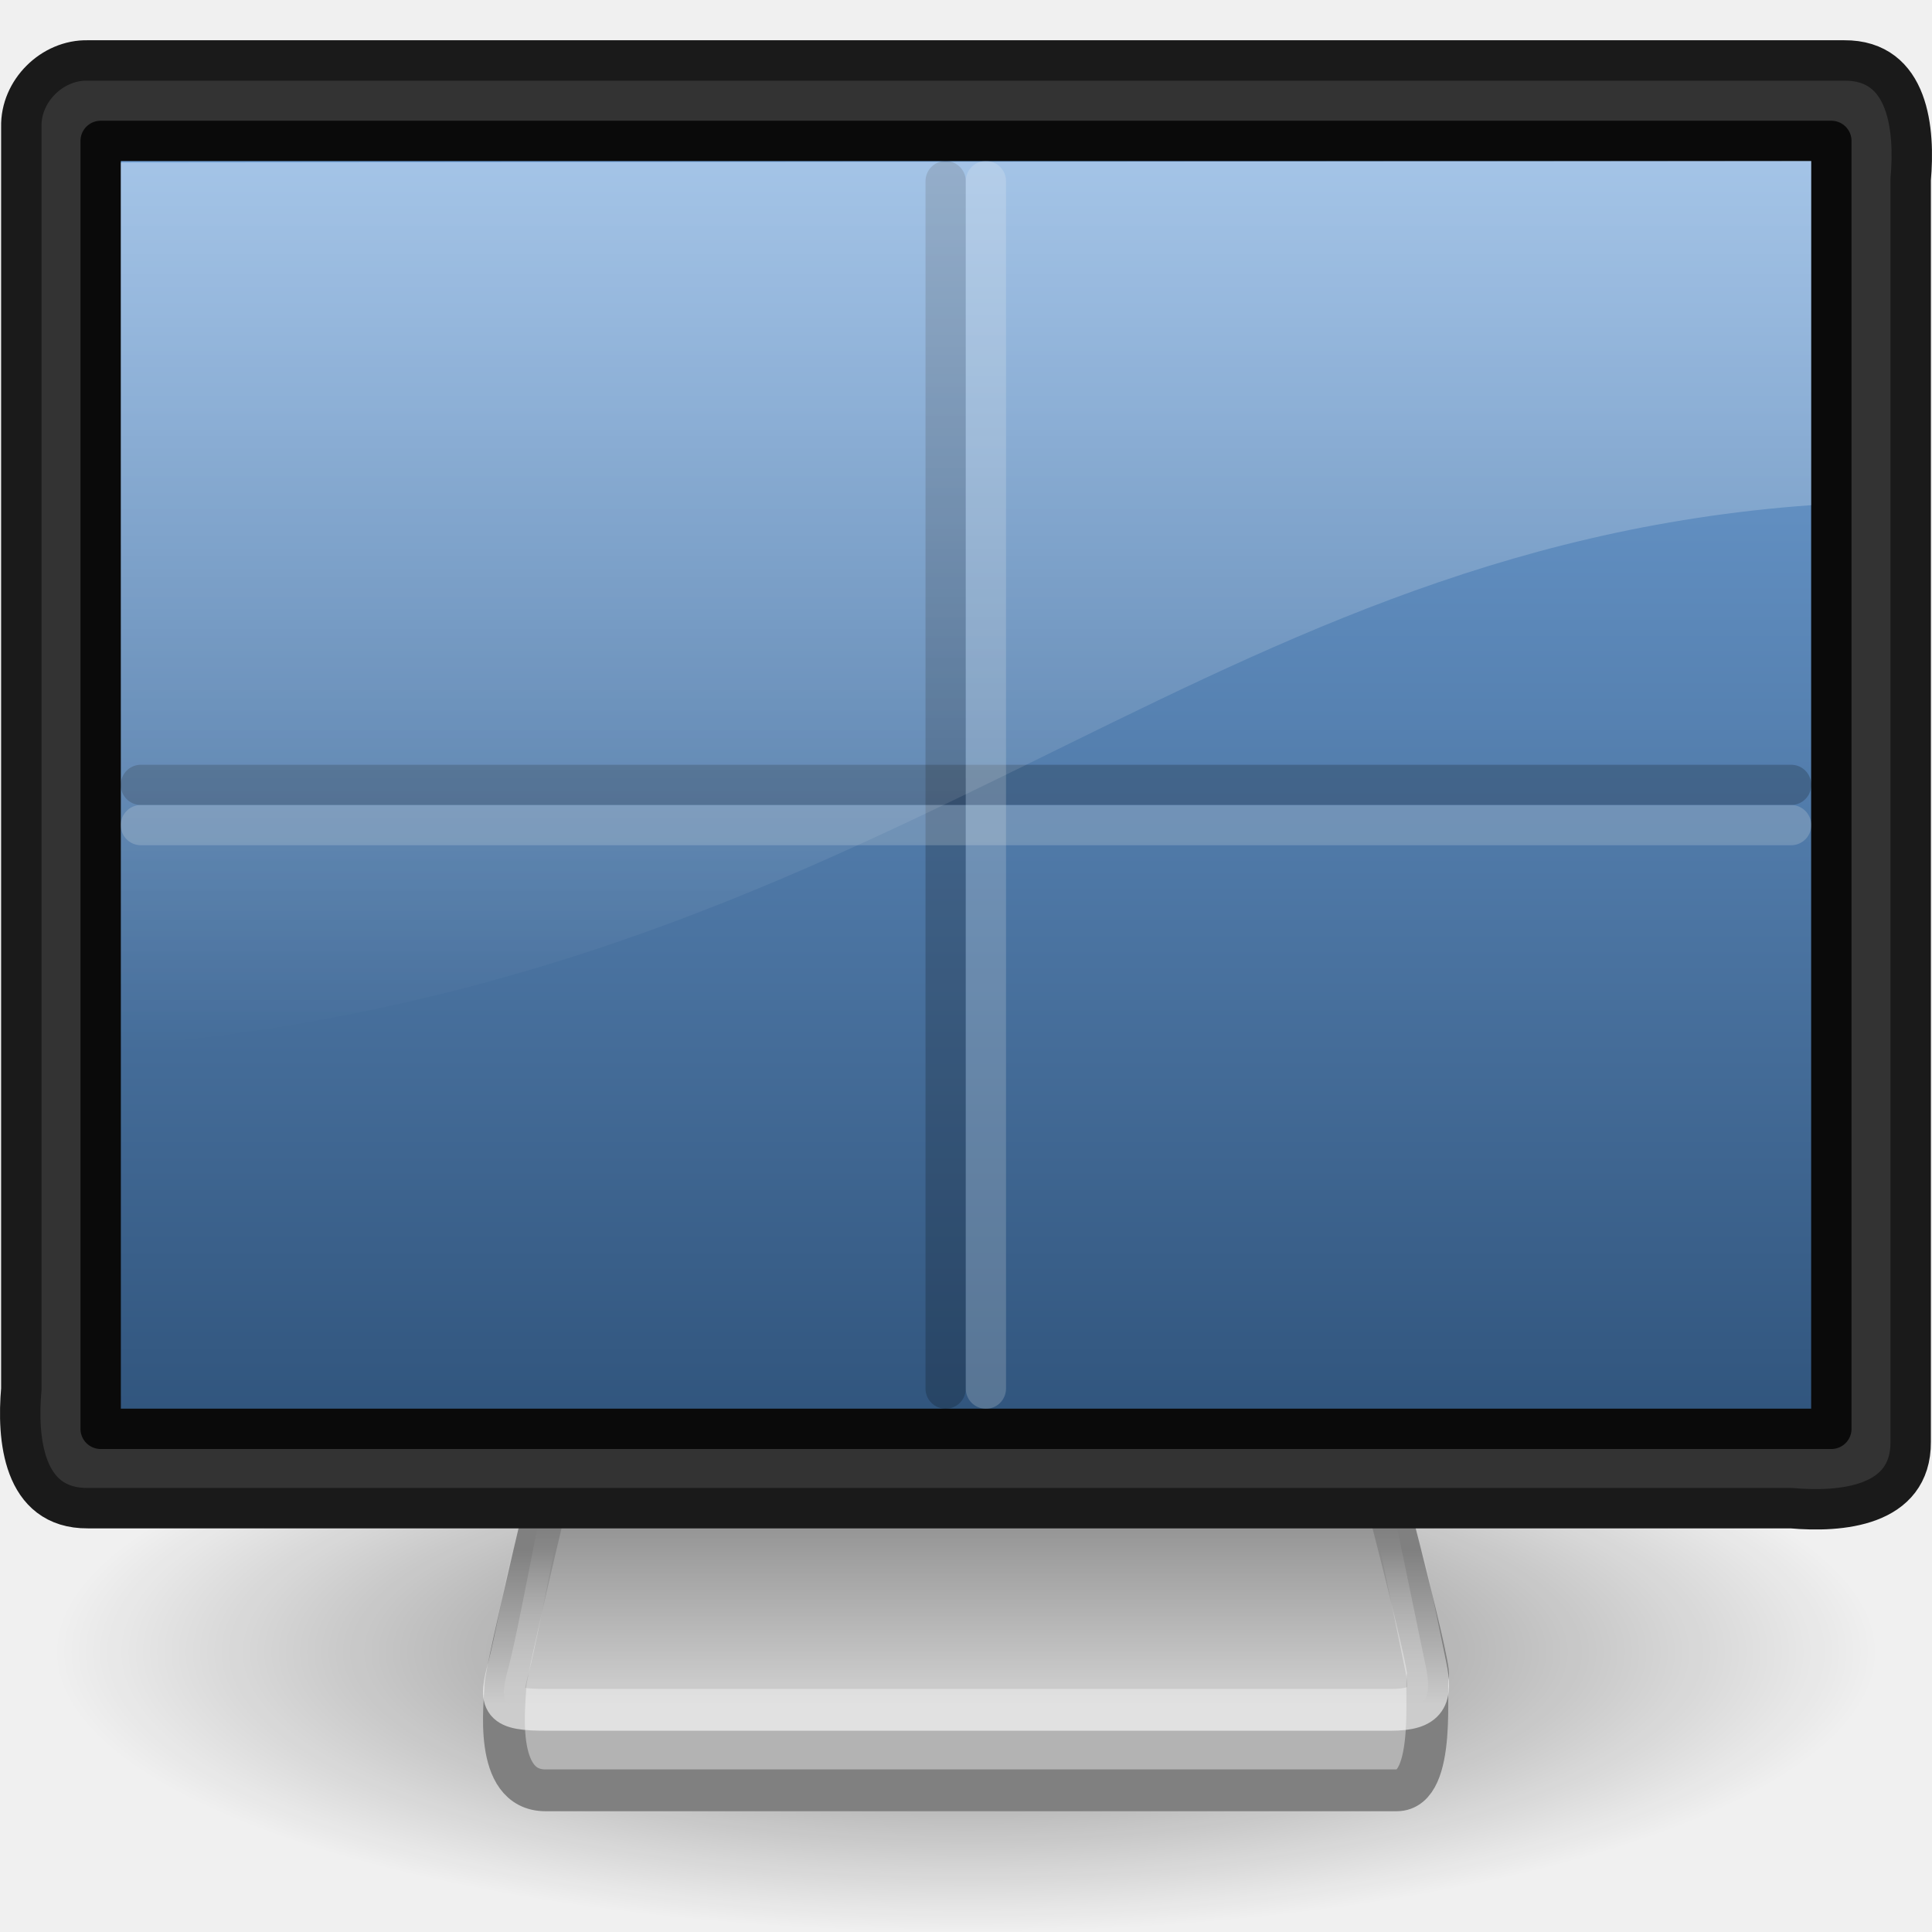
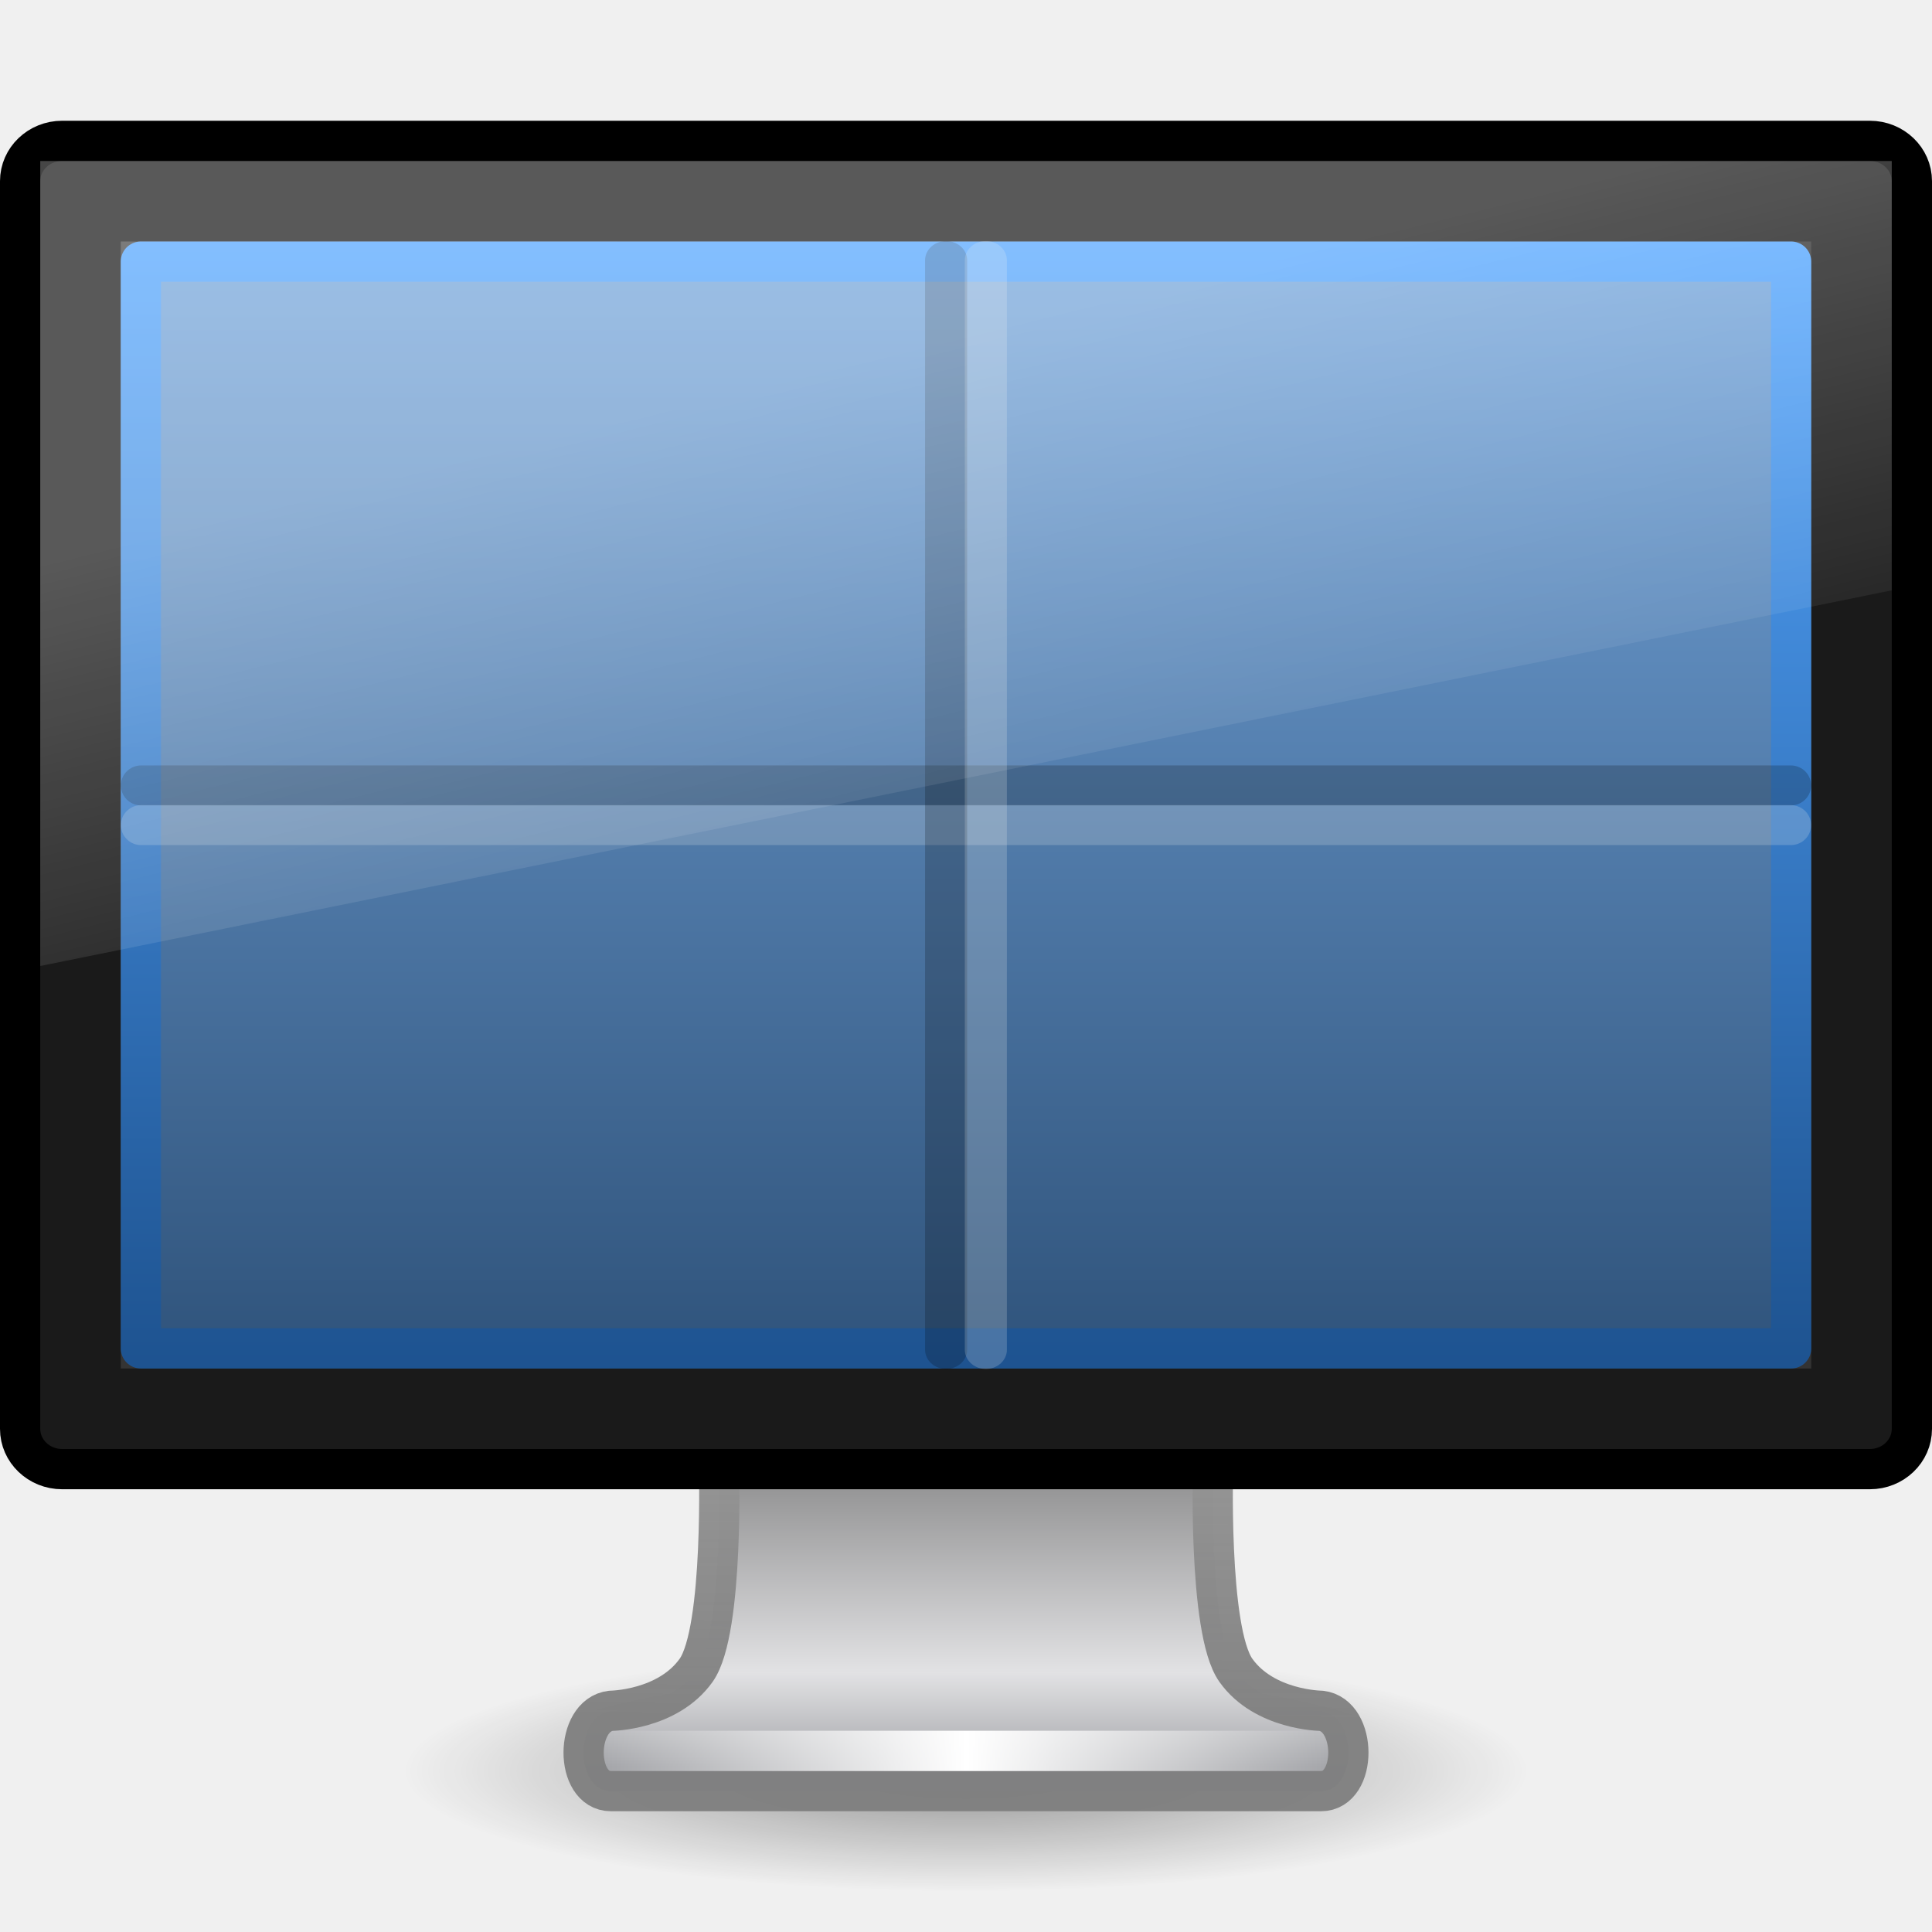
- <svg xmlns="http://www.w3.org/2000/svg" xmlns:xlink="http://www.w3.org/1999/xlink" width="48px" height="48px" id="svg2978">
-   <defs id="defs2980">
-     <linearGradient id="linearGradient10691">
-       <stop id="stop10693" offset="0" style="stop-color:#000000;stop-opacity:1;" />
-       <stop id="stop10695" offset="1" style="stop-color:#000000;stop-opacity:0;" />
+ <svg xmlns="http://www.w3.org/2000/svg" xmlns:xlink="http://www.w3.org/1999/xlink" version="1.1" width="48" height="48" id="svg2981">
+   <defs id="defs2983">
+     <linearGradient x1="12.938" y1="8.438" x2="15.25" y2="19.812" id="linearGradient2900" xlink:href="#linearGradient6592-2-7-4-6-2-3" gradientUnits="userSpaceOnUse" gradientTransform="matrix(1.095238,0,0,1.333332,-2.285714,2.4e-6)" />
+     <linearGradient id="linearGradient6592-2-7-4-6-2-3">
+       <stop id="stop6594-0-2-6-7-7-8" style="stop-color:#ffffff;stop-opacity:0.275" offset="0" />
+       <stop id="stop6596-2-5-9-6-0-5" style="stop-color:#ffffff;stop-opacity:0" offset="1" />
    </linearGradient>
-     <radialGradient xlink:href="#linearGradient10691" id="radialGradient3759" gradientUnits="userSpaceOnUse" gradientTransform="scale(1.902215,0.525703)" cx="6.703" cy="73.616" fx="6.703" fy="73.616" r="7.228" />
-     <linearGradient id="linearGradient3269">
-       <stop style="stop-color:#ffffff;stop-opacity:1;" offset="0" id="stop3271" />
-       <stop style="stop-color:#ffffff;stop-opacity:0;" offset="1" id="stop3273" />
+     <linearGradient x1="31.847" y1="32" x2="31.847" y2="0.999" id="linearGradient2869" xlink:href="#linearGradient3298-628-126" gradientUnits="userSpaceOnUse" gradientTransform="matrix(1,0,0,0.9000014,-2.999999,5.149993)" />
+     <linearGradient id="linearGradient3298-628-126">
+       <stop id="stop2579" style="stop-color:#2f537b;stop-opacity:1" offset="0" />
+       <stop id="stop2581" style="stop-color:#76a7dd;stop-opacity:1" offset="1" />
    </linearGradient>
-     <linearGradient xlink:href="#linearGradient3269" id="linearGradient3275" x1="19.283" y1="42.361" x2="19.283" y2="38.5" gradientUnits="userSpaceOnUse" />
-     <linearGradient id="linearGradient2190">
-       <stop id="stop2192" offset="0" style="stop-color:#dadada;stop-opacity:1;" />
-       <stop id="stop2196" offset="1" style="stop-color:#707070;stop-opacity:1;" />
+     <linearGradient x1="-52.543" y1="35.654" x2="-52.543" y2="2.192" id="linearGradient2871" xlink:href="#linearGradient3921" gradientUnits="userSpaceOnUse" gradientTransform="matrix(0.8074968,0,0,0.8422673,56.41023,4.14696)" />
+     <linearGradient id="linearGradient3921">
+       <stop id="stop3923" style="stop-color:#1d528f;stop-opacity:1" offset="0" />
+       <stop id="stop3925" style="stop-color:#54a6ff;stop-opacity:1" offset="1" />
    </linearGradient>
-     <linearGradient xlink:href="#linearGradient2190" id="linearGradient2494" gradientUnits="userSpaceOnUse" gradientTransform="matrix(0.1946618,0,0,0.1905709,9.852183,2.922737)" x1="72.679" y1="204.053" x2="72.679" y2="180.043" />
-     <linearGradient id="linearGradient2327-988-473">
-       <stop style="stop-color:#2f537b;stop-opacity:1;" offset="0" id="stop2920" />
-       <stop style="stop-color:#76a7dd;stop-opacity:1;" offset="1" id="stop2922" />
+     <radialGradient cx="12.244" cy="4.863" r="21" fx="12.244" fy="4.863" id="radialGradient2874" xlink:href="#linearGradient9936" gradientUnits="userSpaceOnUse" gradientTransform="matrix(1.416763,0.01999111,-0.01319114,1.117501,-5.32557,6.599117)" />
+     <linearGradient id="linearGradient9936">
+       <stop id="stop9938" style="stop-color:#575757;stop-opacity:1" offset="0" />
+       <stop id="stop9940" style="stop-color:#333333;stop-opacity:1" offset="1" />
    </linearGradient>
-     <linearGradient xlink:href="#linearGradient2327-988-473" id="linearGradient2488-129-51" gradientUnits="userSpaceOnUse" gradientTransform="matrix(0.9924391,0,0,0.9926283,8.2404794e-2,1.036414)" x1="27.408" y1="35.284" x2="27.408" y2="1.978" />
-     <linearGradient id="linearGradient6240">
-       <stop id="stop6242" offset="0" style="stop-color:#ffffff;stop-opacity:1;" />
-       <stop id="stop6244" offset="1" style="stop-color:#ffffff;stop-opacity:0;" />
+     <linearGradient x1="15.574" y1="46.971" x2="23.594" y2="46.971" id="linearGradient2878" xlink:href="#linearGradient3342" gradientUnits="userSpaceOnUse" gradientTransform="matrix(1.117647,0,0,1,-2.35197,-3.471003)" spreadMethod="reflect" />
+     <linearGradient id="linearGradient3342">
+       <stop id="stop3344" style="stop-color:#ffffff;stop-opacity:0" offset="0" />
+       <stop id="stop3346" style="stop-color:#ffffff;stop-opacity:1" offset="1" />
    </linearGradient>
-     <linearGradient xlink:href="#linearGradient6240" id="linearGradient2652" gradientUnits="userSpaceOnUse" gradientTransform="matrix(1.167684,0,0,1.219565,-4.033579,-5.756522)" x1="20.157" y1="5.1" x2="20.157" y2="26.039" />
+     <linearGradient x1="318.421" y1="93.292" x2="318.421" y2="78.342" id="linearGradient2881" xlink:href="#linearGradient4510" gradientUnits="userSpaceOnUse" gradientTransform="matrix(1.462835,0,0,0.7083672,-444.0109,-22.19051)" />
+     <linearGradient id="linearGradient4510">
+       <stop id="stop4512" style="stop-color:#a5a6aa;stop-opacity:1" offset="0" />
+       <stop id="stop4514" style="stop-color:#e2e2e4;stop-opacity:1" offset="0.221" />
+       <stop id="stop4516" style="stop-color:#595959;stop-opacity:1" offset="1" />
+     </linearGradient>
+     <linearGradient x1="24.687" y1="40.813" x2="24.739" y2="34" id="linearGradient2883" xlink:href="#linearGradient4518" gradientUnits="userSpaceOnUse" gradientTransform="matrix(1.116455,0,0,1,-2.794957,2.000003)" />
+     <linearGradient id="linearGradient4518">
+       <stop id="stop4520" style="stop-color:#7e7e7e;stop-opacity:0.949" offset="0" />
+       <stop id="stop4522" style="stop-color:#969696;stop-opacity:1" offset="1" />
+     </linearGradient>
+     <linearGradient id="linearGradient10691-1">
+       <stop id="stop10693-3" style="stop-color:#000000;stop-opacity:1" offset="0" />
+       <stop id="stop10695-1" style="stop-color:#000000;stop-opacity:0" offset="1" />
+     </linearGradient>
+     <radialGradient cx="6.703" cy="73.616" r="7.228" fx="6.703" fy="73.616" id="radialGradient2979" xlink:href="#linearGradient10691-1" gradientUnits="userSpaceOnUse" gradientTransform="matrix(1.936801,0,0,0.4150287,11.01818,13.44736)" />
  </defs>
  <g id="layer1">
-     <path transform="matrix(1.647339,0,0,1.830376,2.99643,-29.791)" d="M 26.5,38.7 A 13.75,3.8 0 1 1 -1,38.7 A 13.75,3.8 0 1 1 26.5,38.7 z" id="path2883" style="opacity:0.5;fill:url(#radialGradient3759);fill-opacity:1;fill-rule:nonzero;stroke:none;stroke-width:0.8;stroke-linecap:butt;stroke-linejoin:miter;marker:none;marker-start:none;marker-mid:none;marker-end:none;stroke-miterlimit:4;stroke-dashoffset:0;stroke-opacity:1;visibility:visible;display:inline;overflow:visible" />
-     <path style="fill:#b3b3b3;fill-opacity:1;fill-rule:evenodd;stroke:#808080;stroke-width:1.039;stroke-linecap:round;stroke-linejoin:round;stroke-miterlimit:4;stroke-dasharray:none;stroke-opacity:1" d="M 14,35.527 C 14,35.527 12.555,41.498 12.555,41.896 C 12.555,42.273 12.23,44.48 13.553,44.48 C 14.853,44.48 33.692,44.48 34.701,44.48 C 35.713,44.48 35.389,41.833 35.477,41.623 C 35.562,41.42 34,35.52 34,35.52 L 14,35.527 z" id="path2170" />
-     <path style="fill:url(#linearGradient2494);fill-opacity:1;fill-rule:evenodd;stroke:url(#linearGradient3275);stroke-width:1.039;stroke-linecap:round;stroke-linejoin:round;stroke-miterlimit:4;stroke-dasharray:none;stroke-opacity:1;opacity:0.6" d="M 14,34.526 C 14,34.526 12.895,40.473 12.641,41.399 C 12.39,42.318 12.446,42.481 13.598,42.481 C 14.728,42.481 33.626,42.481 34.54,42.481 C 35.476,42.481 35.578,42.155 35.42,41.388 C 35.265,40.638 34,34.519 34,34.519 L 14,34.526 z" id="path2186" />
-     <path style="fill:#333333;fill-opacity:1;fill-rule:evenodd;stroke:#1a1a1a;stroke-width:1.004;stroke-linecap:round;stroke-linejoin:round;marker:none;marker-start:none;marker-mid:none;marker-end:none;stroke-miterlimit:4;stroke-dasharray:none;stroke-dashoffset:0;stroke-opacity:1;visibility:visible;display:inline;overflow:visible;enable-background:accumulate" d="M 2.182,1.502 C 16.727,1.502 31.273,1.502 45.818,1.502 C 47.44,1.489 47.578,3.248 47.47,4.461 C 47.47,14.915 47.47,25.369 47.47,35.822 C 47.483,37.44 45.72,37.578 44.504,37.47 C 30.396,37.47 16.289,37.47 2.182,37.47 C 0.56,37.483 0.422,35.724 0.53,34.511 C 0.53,24.057 0.53,13.604 0.53,3.15 C 0.509,2.264 1.294,1.481 2.182,1.502 z" id="rect3170" />
-     <path style="fill:url(#linearGradient2488-129-51);fill-opacity:1;fill-rule:evenodd;stroke:#0a0a0a;stroke-width:1.003;stroke-linecap:round;stroke-linejoin:round;marker:none;marker-start:none;marker-mid:none;marker-end:none;stroke-miterlimit:4;stroke-dasharray:none;stroke-dashoffset:0;stroke-opacity:1;visibility:visible;display:inline;overflow:visible;enable-background:accumulate" d="M 2.501,3.501 C 16.834,3.501 31.166,3.501 45.499,3.501 C 45.499,14.167 45.499,24.833 45.499,35.499 C 31.166,35.499 16.834,35.499 2.501,35.499 C 2.501,24.833 2.501,14.167 2.501,3.501 z" id="rect4151" />
-     <path style="opacity:0.2;fill:none;fill-opacity:0.75;fill-rule:evenodd;stroke:#000000;stroke-width:1;stroke-linecap:round;stroke-linejoin:miter;stroke-miterlimit:4;stroke-dasharray:none;stroke-opacity:1" d="M 23.494,4.5 L 23.494,34.5" id="path3334" />
-     <path style="opacity:0.2;fill:none;fill-opacity:0.75;fill-rule:evenodd;stroke:#000000;stroke-width:1;stroke-linecap:round;stroke-linejoin:miter;stroke-miterlimit:4;stroke-dasharray:none;stroke-opacity:1" d="M 3.5,19.5 L 44.5,19.5" id="path3336" />
-     <path style="opacity:0.2;fill:#ffffff;fill-opacity:1;fill-rule:evenodd;stroke:#eeeeec;stroke-width:1;stroke-linecap:round;stroke-linejoin:miter;stroke-miterlimit:4;stroke-dasharray:none;stroke-opacity:1" d="M 3.5,20.5 L 44.5,20.5" id="path3338" />
-     <path style="opacity:0.2;fill:#ffffff;fill-opacity:1;fill-rule:evenodd;stroke:#eeeeec;stroke-width:1;stroke-linecap:round;stroke-linejoin:miter;stroke-miterlimit:4;stroke-dasharray:none;stroke-opacity:1" d="M 24.494,4.5 L 24.494,34.5" id="path3340" />
-     <path id="path4073" d="M 3,4.038 L 3,26 C 22.202,24.348 29.388,13.667 45,12.551 L 45,4 L 3,4.038 z" style="opacity:0.4;fill:url(#linearGradient2652);fill-opacity:1;fill-rule:evenodd;stroke:none;stroke-width:1px;stroke-linecap:butt;stroke-linejoin:miter;stroke-opacity:1" />
+     <path d="m 38,44 c 0,1.657 -6.268,3 -14,3 C 16.268,47 10,45.657 10,44 10,42.343 16.268,41 24,41 31.732,41 38,42.343 38,44 l 0,0 z" id="path2589" style="opacity:0.4;fill:url(#radialGradient2979);fill-opacity:1;fill-rule:nonzero;stroke:none;stroke-width:0.8;marker:none;visibility:visible;display:inline;overflow:visible" />
+     <path d="m 17.859,36.25 c 0,0 0.142,4.258 -0.565,5.25 -0.707,0.992 -2.114,1.004 -2.114,1.004 -0.903,0.104 -0.91,1.996 0,1.996 l 17.64,0 c 0.91,0 0.903,-1.893 0,-1.996 0,0 -1.407,-0.012 -2.114,-1.004 -0.707,-0.992 -0.565,-5.25 -0.565,-5.25 l -12.281,0 z" id="rect1789" style="fill:url(#linearGradient2881);fill-opacity:1;stroke:url(#linearGradient2883);stroke-width:1;stroke-linecap:round;stroke-linejoin:round;stroke-miterlimit:4;stroke-opacity:1;stroke-dasharray:none;stroke-dashoffset:0.5;display:inline;enable-background:new" />
+     <path d="m 15.613,43.5 16.774,0" id="path3340" style="fill:none;stroke:url(#linearGradient2878);stroke-width:1px;stroke-linecap:square;stroke-linejoin:miter;stroke-opacity:1" />
+     <rect width="47" height="33" rx="1.044" ry="1" x="0.5" y="3.5" id="rect2722" style="fill:#1a1a1a;fill-opacity:1;stroke:#000000;stroke-width:1;stroke-linecap:round;stroke-linejoin:round;stroke-miterlimit:4;stroke-opacity:1;stroke-dasharray:none;stroke-dashoffset:0.5" />
+     <rect width="42" height="28" x="3" y="6" id="rect2716" style="fill:url(#radialGradient2874);fill-opacity:1;fill-rule:evenodd;stroke:none;display:inline;enable-background:new" />
+     <path d="M 3.5,6.5 C 11.52,6.5 36.48,6.5 44.5,6.5 c 0,9.676 0,17.888 0,27 -11.667,0 -29.333,0 -41,0 0,-13.5 0,-13.5 0,-27 z" id="path4322" style="fill:url(#linearGradient2869);fill-opacity:1;stroke:url(#linearGradient2871);stroke-width:1;stroke-linecap:butt;stroke-linejoin:round;stroke-miterlimit:4;stroke-opacity:1;stroke-dasharray:none;stroke-dashoffset:0;display:inline" />
+     <g transform="matrix(1.013143,0,0,1,-0.6049278,0.2276791)" id="g2856">
+       <path d="m 4.058,19.286 40.455,0" id="path3336" style="opacity:0.2;fill:none;stroke:#000000;stroke-width:0.993;stroke-linecap:round;stroke-linejoin:miter;stroke-miterlimit:4;stroke-opacity:1;stroke-dasharray:none" />
+       <path d="m 4.058,20.272 40.455,0" id="path3338" style="opacity:0.2;fill:#ffffff;fill-opacity:1;fill-rule:evenodd;stroke:#eeeeec;stroke-width:0.993;stroke-linecap:round;stroke-linejoin:miter;stroke-miterlimit:4;stroke-opacity:1;stroke-dasharray:none" />
+     </g>
+     <g transform="matrix(1,0,0,0.9144904,-0.2798136,2.3634)" id="g2860">
+       <path d="m 23.786,4.487 0,29.598" id="path3334" style="opacity:0.2;fill:none;stroke:#000000;stroke-width:1.046;stroke-linecap:round;stroke-linejoin:miter;stroke-miterlimit:4;stroke-opacity:1;stroke-dasharray:none" />
+       <path d="m 24.773,4.487 0,29.598" id="path3340-7" style="opacity:0.2;fill:#ffffff;fill-opacity:1;fill-rule:evenodd;stroke:#eeeeec;stroke-width:1.046;stroke-linecap:round;stroke-linejoin:miter;stroke-miterlimit:4;stroke-opacity:1;stroke-dasharray:none" />
+     </g>
+     <path d="M 1,4 47,4 47,14.667 1,24 1,4 z" id="rect6588" style="fill:url(#linearGradient2900);fill-opacity:1;stroke:none" />
  </g>
</svg>
